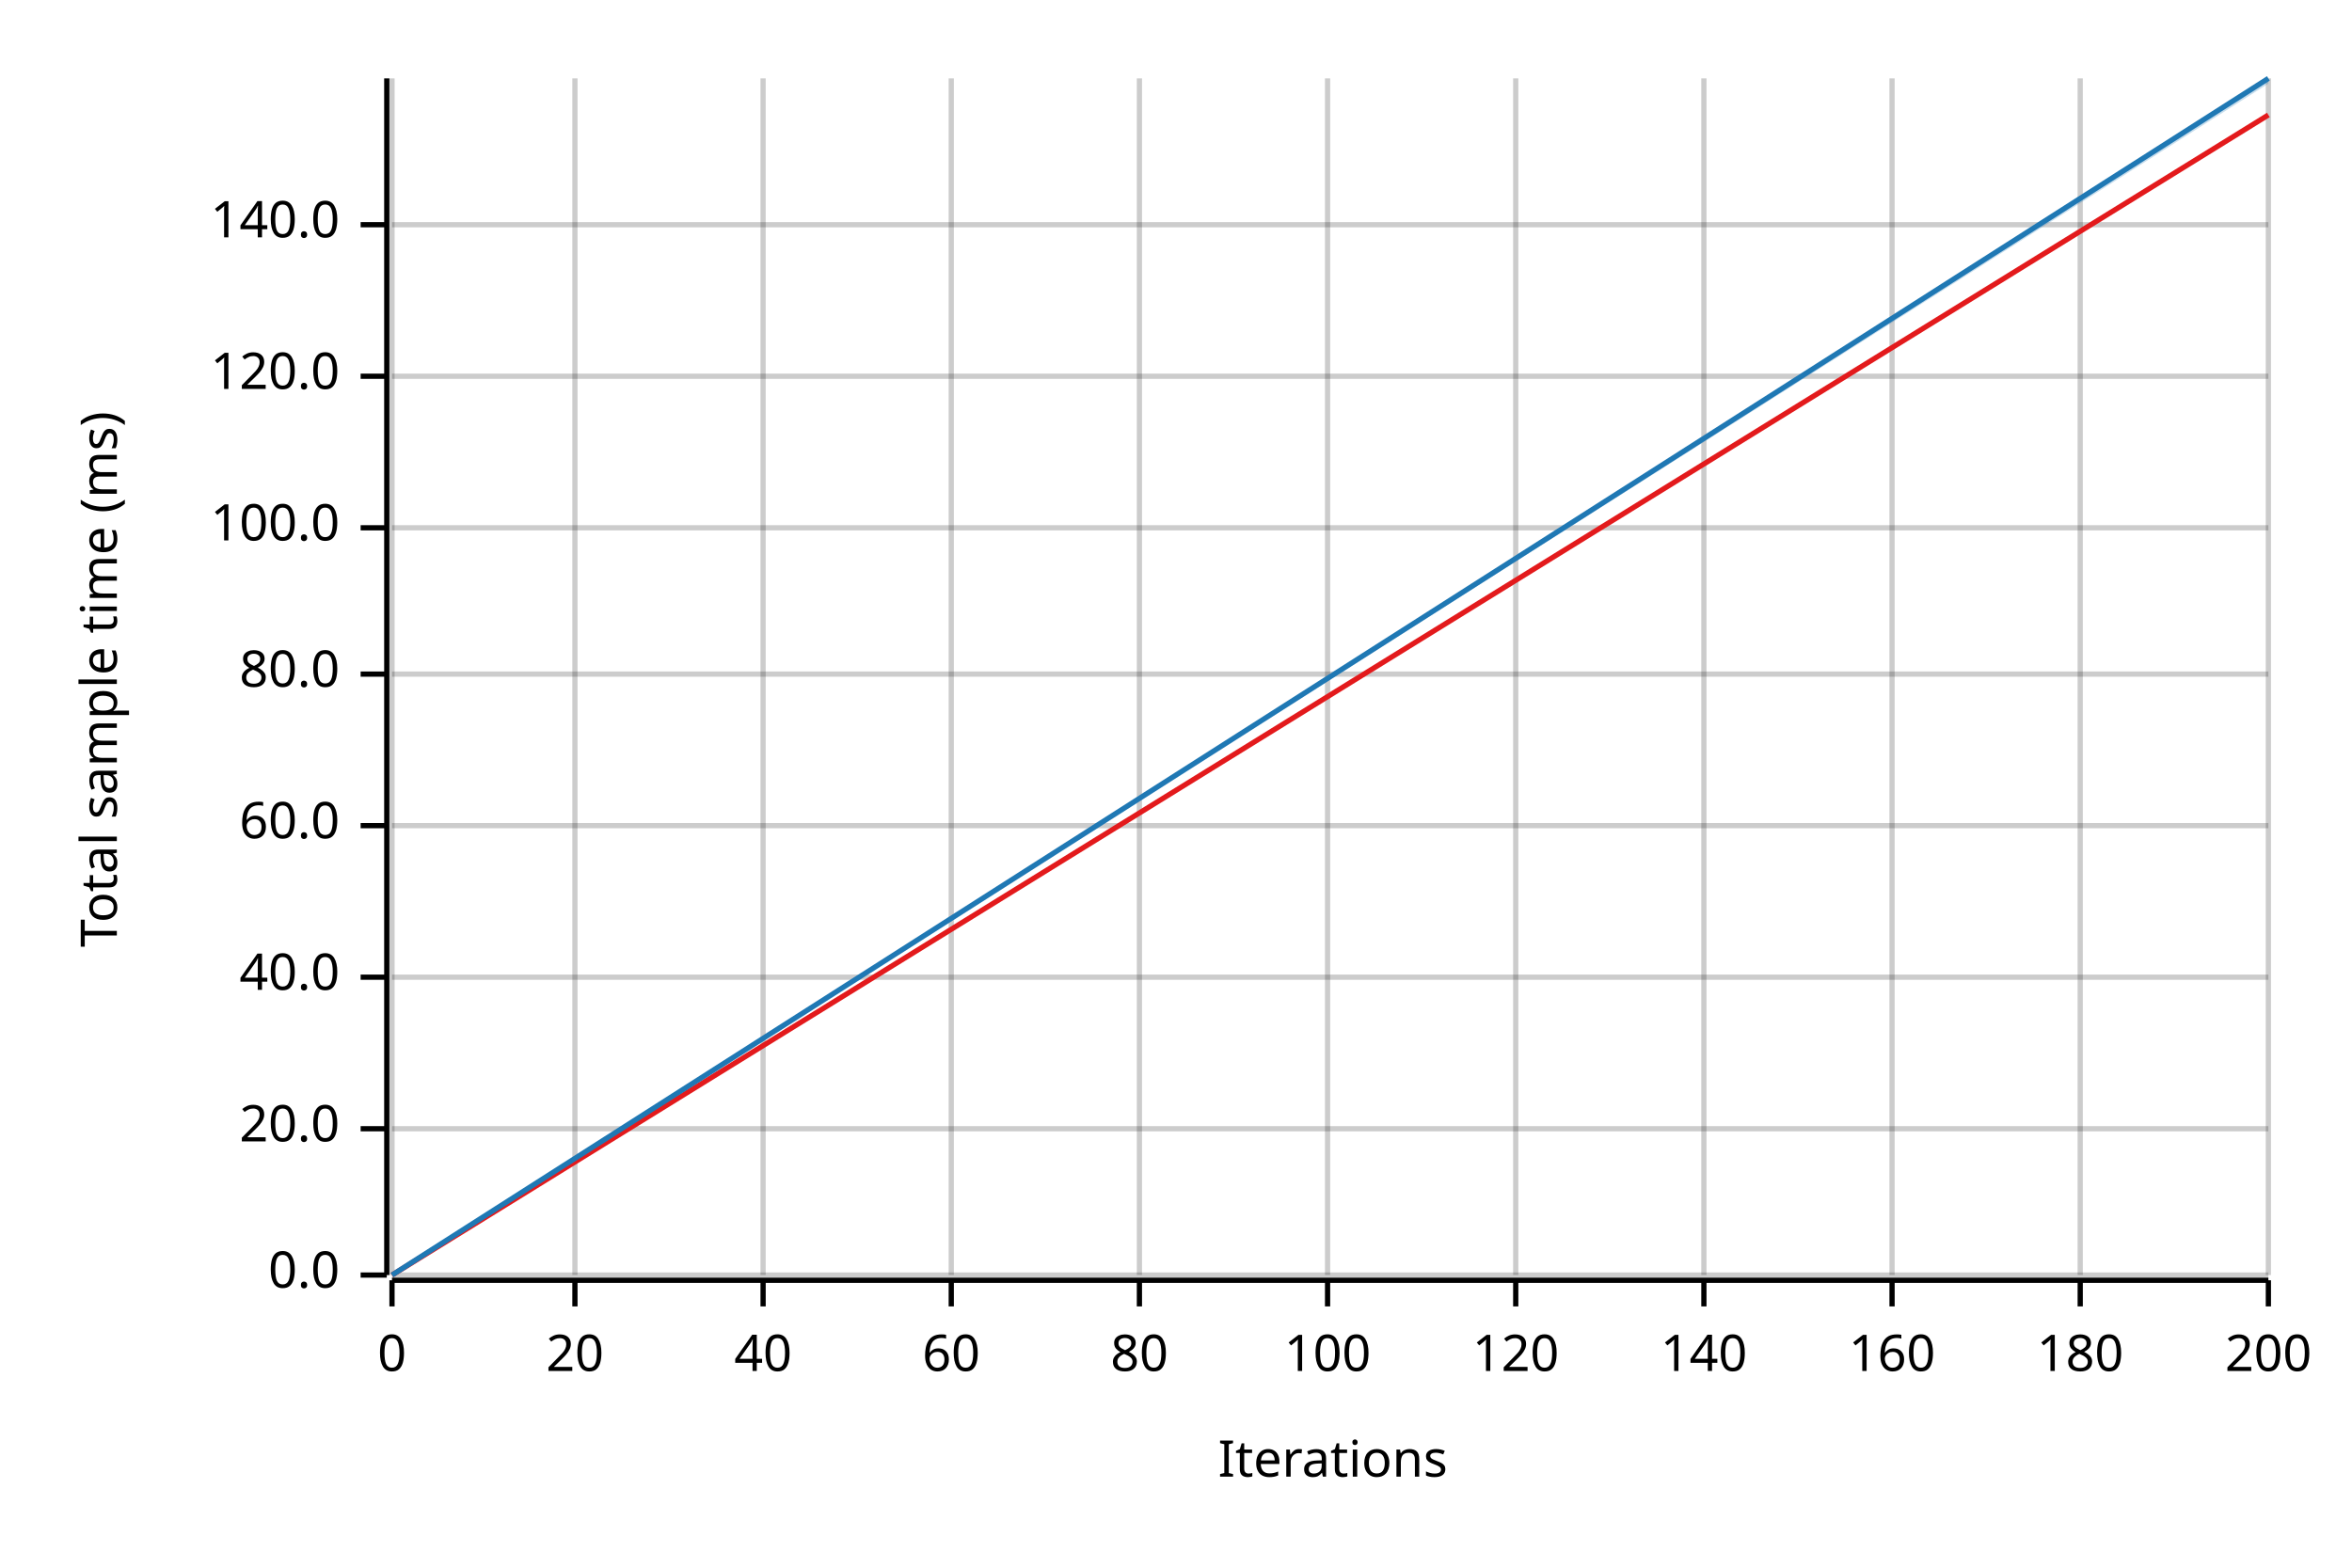
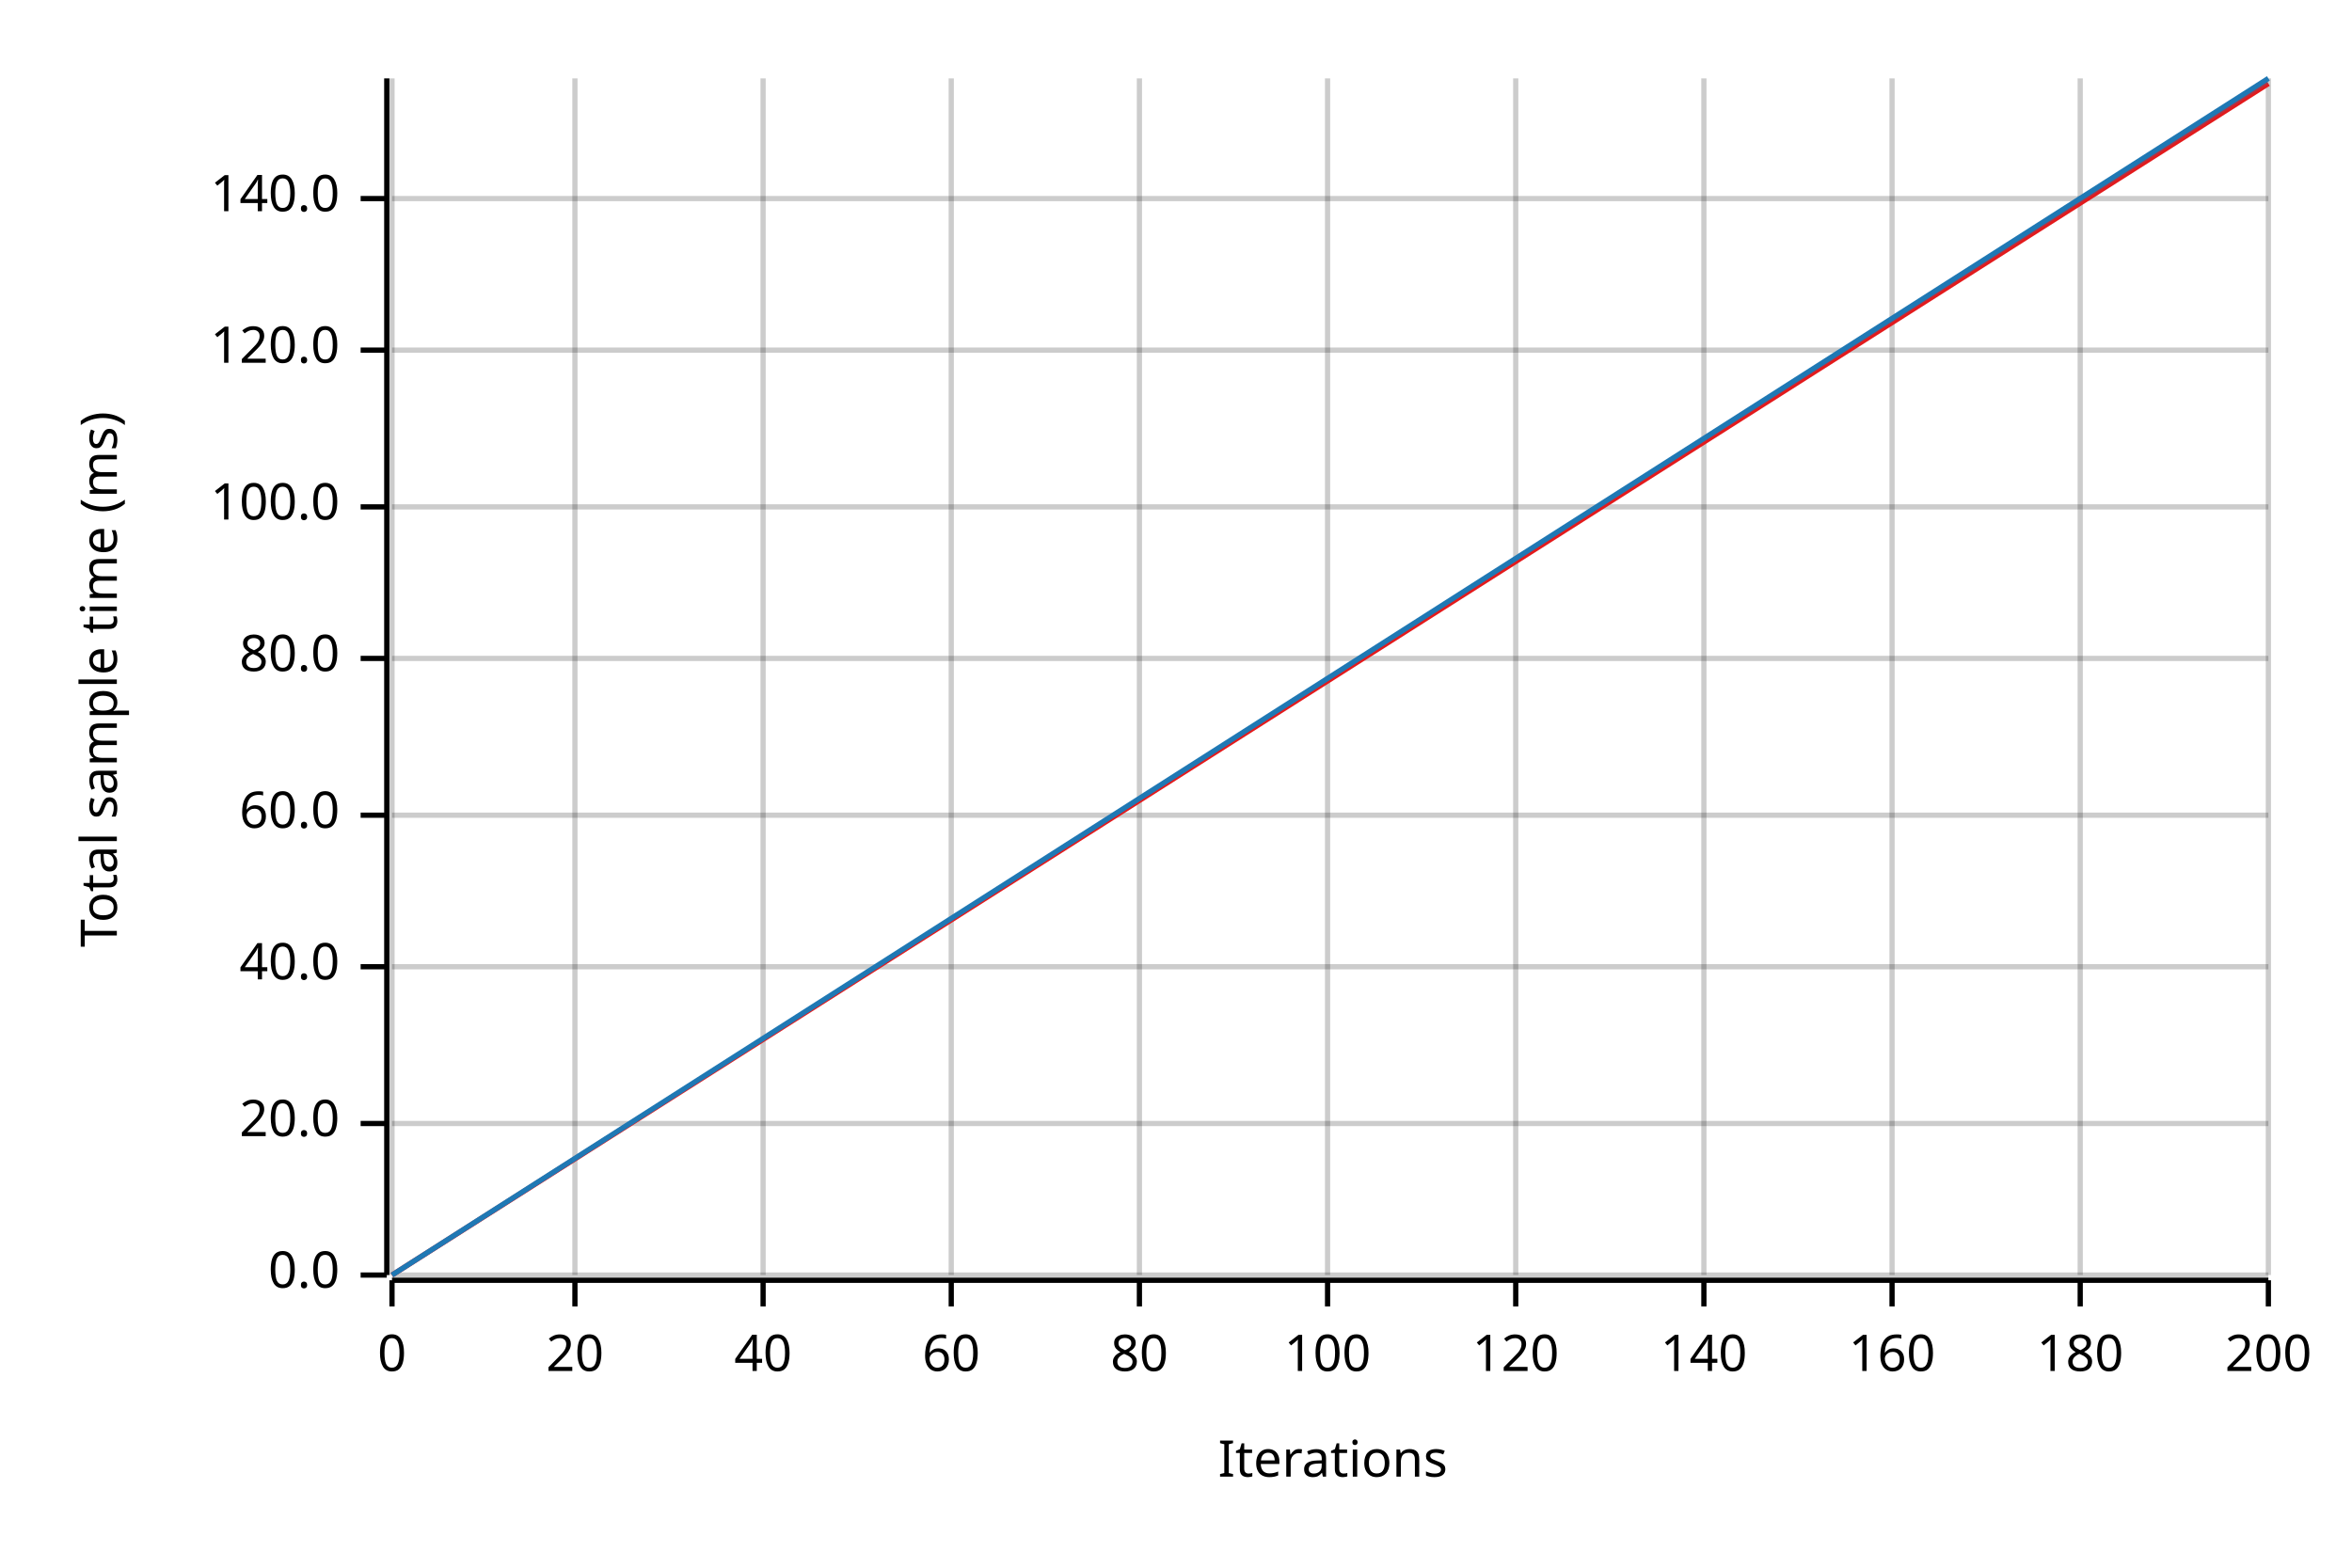
<svg xmlns="http://www.w3.org/2000/svg" width="450" height="300" viewBox="0 0 450 300">
  <text x="15" y="130" dy="0.76em" text-anchor="middle" font-family="sans-serif" font-size="9.677" opacity="1" fill="#000000" transform="rotate(270, 15, 130)">
Total sample time (ms)
</text>
  <text x="255" y="285" dy="-0.5ex" text-anchor="middle" font-family="sans-serif" font-size="9.677" opacity="1" fill="#000000">
Iterations
</text>
  <line opacity="0.2" stroke="#000000" stroke-width="1" x1="75" y1="244" x2="75" y2="15" />
  <line opacity="0.2" stroke="#000000" stroke-width="1" x1="110" y1="244" x2="110" y2="15" />
  <line opacity="0.2" stroke="#000000" stroke-width="1" x1="146" y1="244" x2="146" y2="15" />
  <line opacity="0.2" stroke="#000000" stroke-width="1" x1="182" y1="244" x2="182" y2="15" />
  <line opacity="0.2" stroke="#000000" stroke-width="1" x1="218" y1="244" x2="218" y2="15" />
  <line opacity="0.2" stroke="#000000" stroke-width="1" x1="254" y1="244" x2="254" y2="15" />
  <line opacity="0.2" stroke="#000000" stroke-width="1" x1="290" y1="244" x2="290" y2="15" />
  <line opacity="0.2" stroke="#000000" stroke-width="1" x1="326" y1="244" x2="326" y2="15" />
  <line opacity="0.2" stroke="#000000" stroke-width="1" x1="362" y1="244" x2="362" y2="15" />
  <line opacity="0.2" stroke="#000000" stroke-width="1" x1="398" y1="244" x2="398" y2="15" />
  <line opacity="0.2" stroke="#000000" stroke-width="1" x1="434" y1="244" x2="434" y2="15" />
  <line opacity="0.2" stroke="#000000" stroke-width="1" x1="75" y1="244" x2="434" y2="244" />
-   <line opacity="0.2" stroke="#000000" stroke-width="1" x1="75" y1="216" x2="434" y2="216" />
-   <line opacity="0.2" stroke="#000000" stroke-width="1" x1="75" y1="187" x2="434" y2="187" />
-   <line opacity="0.2" stroke="#000000" stroke-width="1" x1="75" y1="158" x2="434" y2="158" />
-   <line opacity="0.2" stroke="#000000" stroke-width="1" x1="75" y1="129" x2="434" y2="129" />
-   <line opacity="0.2" stroke="#000000" stroke-width="1" x1="75" y1="101" x2="434" y2="101" />
-   <line opacity="0.2" stroke="#000000" stroke-width="1" x1="75" y1="72" x2="434" y2="72" />
-   <line opacity="0.2" stroke="#000000" stroke-width="1" x1="75" y1="43" x2="434" y2="43" />
+   <line opacity="0.2" stroke="#000000" stroke-width="1" x1="75" y1="215" x2="434" y2="215" />
+   <line opacity="0.2" stroke="#000000" stroke-width="1" x1="75" y1="185" x2="434" y2="185" />
+   <line opacity="0.2" stroke="#000000" stroke-width="1" x1="75" y1="156" x2="434" y2="156" />
+   <line opacity="0.2" stroke="#000000" stroke-width="1" x1="75" y1="126" x2="434" y2="126" />
+   <line opacity="0.2" stroke="#000000" stroke-width="1" x1="75" y1="97" x2="434" y2="97" />
+   <line opacity="0.2" stroke="#000000" stroke-width="1" x1="75" y1="67" x2="434" y2="67" />
+   <line opacity="0.2" stroke="#000000" stroke-width="1" x1="75" y1="38" x2="434" y2="38" />
  <polyline fill="none" opacity="1" stroke="#000000" stroke-width="1" points="74,15 74,244 " />
  <text x="65" y="244" dy="0.5ex" text-anchor="end" font-family="sans-serif" font-size="9.677" opacity="1" fill="#000000">
0.0
</text>
  <polyline fill="none" opacity="1" stroke="#000000" stroke-width="1" points="69,244 74,244 " />
-   <text x="65" y="216" dy="0.5ex" text-anchor="end" font-family="sans-serif" font-size="9.677" opacity="1" fill="#000000">
+   <text x="65" y="215" dy="0.5ex" text-anchor="end" font-family="sans-serif" font-size="9.677" opacity="1" fill="#000000">
20.0
</text>
-   <polyline fill="none" opacity="1" stroke="#000000" stroke-width="1" points="69,216 74,216 " />
-   <text x="65" y="187" dy="0.5ex" text-anchor="end" font-family="sans-serif" font-size="9.677" opacity="1" fill="#000000">
+   <polyline fill="none" opacity="1" stroke="#000000" stroke-width="1" points="69,215 74,215 " />
+   <text x="65" y="185" dy="0.5ex" text-anchor="end" font-family="sans-serif" font-size="9.677" opacity="1" fill="#000000">
40.0
</text>
-   <polyline fill="none" opacity="1" stroke="#000000" stroke-width="1" points="69,187 74,187 " />
-   <text x="65" y="158" dy="0.5ex" text-anchor="end" font-family="sans-serif" font-size="9.677" opacity="1" fill="#000000">
+   <polyline fill="none" opacity="1" stroke="#000000" stroke-width="1" points="69,185 74,185 " />
+   <text x="65" y="156" dy="0.5ex" text-anchor="end" font-family="sans-serif" font-size="9.677" opacity="1" fill="#000000">
60.0
</text>
-   <polyline fill="none" opacity="1" stroke="#000000" stroke-width="1" points="69,158 74,158 " />
-   <text x="65" y="129" dy="0.5ex" text-anchor="end" font-family="sans-serif" font-size="9.677" opacity="1" fill="#000000">
+   <polyline fill="none" opacity="1" stroke="#000000" stroke-width="1" points="69,156 74,156 " />
+   <text x="65" y="126" dy="0.5ex" text-anchor="end" font-family="sans-serif" font-size="9.677" opacity="1" fill="#000000">
80.0
</text>
-   <polyline fill="none" opacity="1" stroke="#000000" stroke-width="1" points="69,129 74,129 " />
-   <text x="65" y="101" dy="0.5ex" text-anchor="end" font-family="sans-serif" font-size="9.677" opacity="1" fill="#000000">
+   <polyline fill="none" opacity="1" stroke="#000000" stroke-width="1" points="69,126 74,126 " />
+   <text x="65" y="97" dy="0.5ex" text-anchor="end" font-family="sans-serif" font-size="9.677" opacity="1" fill="#000000">
100.0
</text>
-   <polyline fill="none" opacity="1" stroke="#000000" stroke-width="1" points="69,101 74,101 " />
-   <text x="65" y="72" dy="0.5ex" text-anchor="end" font-family="sans-serif" font-size="9.677" opacity="1" fill="#000000">
+   <polyline fill="none" opacity="1" stroke="#000000" stroke-width="1" points="69,97 74,97 " />
+   <text x="65" y="67" dy="0.5ex" text-anchor="end" font-family="sans-serif" font-size="9.677" opacity="1" fill="#000000">
120.0
</text>
-   <polyline fill="none" opacity="1" stroke="#000000" stroke-width="1" points="69,72 74,72 " />
-   <text x="65" y="43" dy="0.5ex" text-anchor="end" font-family="sans-serif" font-size="9.677" opacity="1" fill="#000000">
+   <polyline fill="none" opacity="1" stroke="#000000" stroke-width="1" points="69,67 74,67 " />
+   <text x="65" y="38" dy="0.5ex" text-anchor="end" font-family="sans-serif" font-size="9.677" opacity="1" fill="#000000">
140.0
</text>
-   <polyline fill="none" opacity="1" stroke="#000000" stroke-width="1" points="69,43 74,43 " />
+   <polyline fill="none" opacity="1" stroke="#000000" stroke-width="1" points="69,38 74,38 " />
  <polyline fill="none" opacity="1" stroke="#000000" stroke-width="1" points="75,245 434,245 " />
  <text x="75" y="255" dy="0.76em" text-anchor="middle" font-family="sans-serif" font-size="9.677" opacity="1" fill="#000000">
0
</text>
  <polyline fill="none" opacity="1" stroke="#000000" stroke-width="1" points="75,245 75,250 " />
  <text x="110" y="255" dy="0.76em" text-anchor="middle" font-family="sans-serif" font-size="9.677" opacity="1" fill="#000000">
20
</text>
  <polyline fill="none" opacity="1" stroke="#000000" stroke-width="1" points="110,245 110,250 " />
  <text x="146" y="255" dy="0.76em" text-anchor="middle" font-family="sans-serif" font-size="9.677" opacity="1" fill="#000000">
40
</text>
  <polyline fill="none" opacity="1" stroke="#000000" stroke-width="1" points="146,245 146,250 " />
  <text x="182" y="255" dy="0.76em" text-anchor="middle" font-family="sans-serif" font-size="9.677" opacity="1" fill="#000000">
60
</text>
  <polyline fill="none" opacity="1" stroke="#000000" stroke-width="1" points="182,245 182,250 " />
  <text x="218" y="255" dy="0.76em" text-anchor="middle" font-family="sans-serif" font-size="9.677" opacity="1" fill="#000000">
80
</text>
  <polyline fill="none" opacity="1" stroke="#000000" stroke-width="1" points="218,245 218,250 " />
  <text x="254" y="255" dy="0.76em" text-anchor="middle" font-family="sans-serif" font-size="9.677" opacity="1" fill="#000000">
100
</text>
  <polyline fill="none" opacity="1" stroke="#000000" stroke-width="1" points="254,245 254,250 " />
  <text x="290" y="255" dy="0.76em" text-anchor="middle" font-family="sans-serif" font-size="9.677" opacity="1" fill="#000000">
120
</text>
  <polyline fill="none" opacity="1" stroke="#000000" stroke-width="1" points="290,245 290,250 " />
  <text x="326" y="255" dy="0.76em" text-anchor="middle" font-family="sans-serif" font-size="9.677" opacity="1" fill="#000000">
140
</text>
  <polyline fill="none" opacity="1" stroke="#000000" stroke-width="1" points="326,245 326,250 " />
  <text x="362" y="255" dy="0.76em" text-anchor="middle" font-family="sans-serif" font-size="9.677" opacity="1" fill="#000000">
160
</text>
  <polyline fill="none" opacity="1" stroke="#000000" stroke-width="1" points="362,245 362,250 " />
  <text x="398" y="255" dy="0.76em" text-anchor="middle" font-family="sans-serif" font-size="9.677" opacity="1" fill="#000000">
180
</text>
  <polyline fill="none" opacity="1" stroke="#000000" stroke-width="1" points="398,245 398,250 " />
  <text x="434" y="255" dy="0.76em" text-anchor="middle" font-family="sans-serif" font-size="9.677" opacity="1" fill="#000000">
200
</text>
  <polyline fill="none" opacity="1" stroke="#000000" stroke-width="1" points="434,245 434,250 " />
-   <polyline fill="none" opacity="1" stroke="#E31A1C" stroke-width="1" points="75,244 434,22 " />
-   <polygon opacity="0.25" fill="#E31A1C" points="75,244 434,22 434,22 " />
+   <polyline fill="none" opacity="1" stroke="#E31A1C" stroke-width="1" points="75,244 434,16 " />
+   <polygon opacity="0.25" fill="#E31A1C" points="75,244 434,16 434,16 " />
  <polyline fill="none" opacity="1" stroke="#1F78B4" stroke-width="1" points="75,244 434,15 " />
  <polygon opacity="0.25" fill="#1F78B4" points="75,244 434,16 434,15 " />
</svg>
